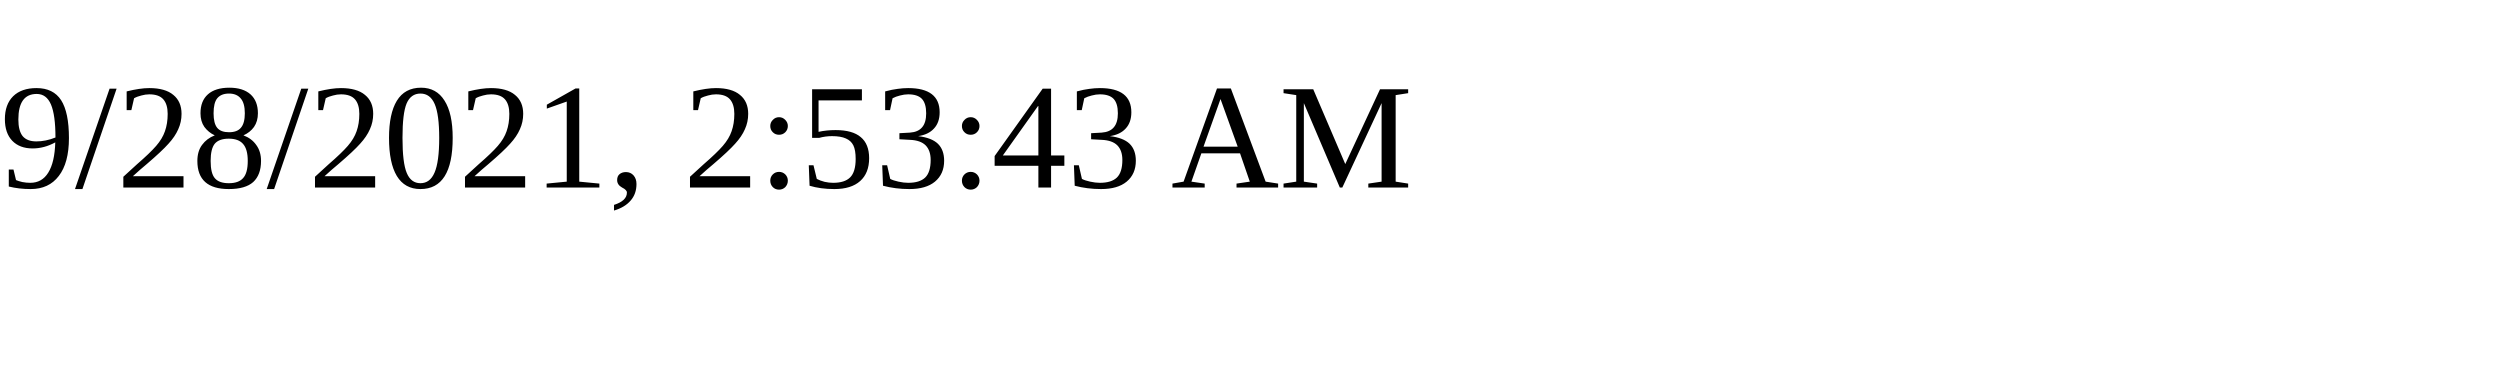
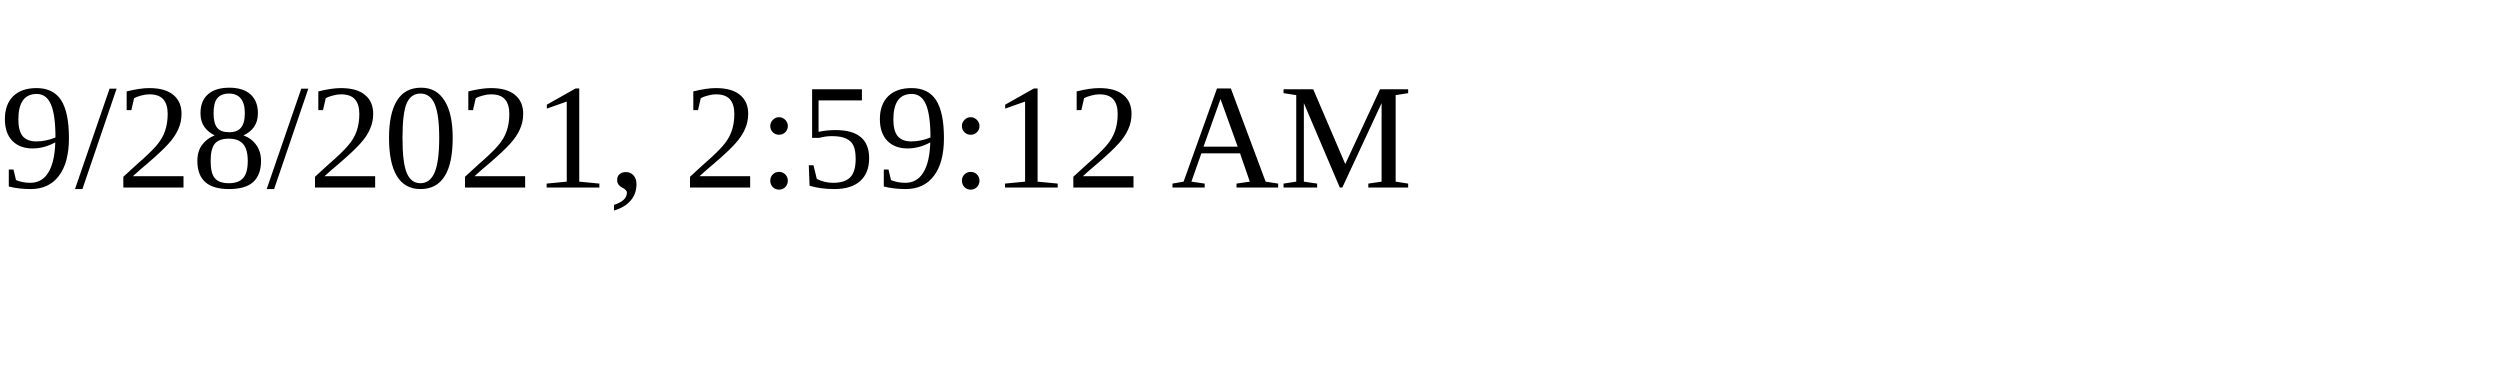
<svg xmlns="http://www.w3.org/2000/svg" height="30" width="200">
-   <text x="0" y="15">9/28/2021, 2:53:43 AM</text>
+   <text x="0" y="15">9/28/2021, 2:59:12 AM</text>
</svg>
